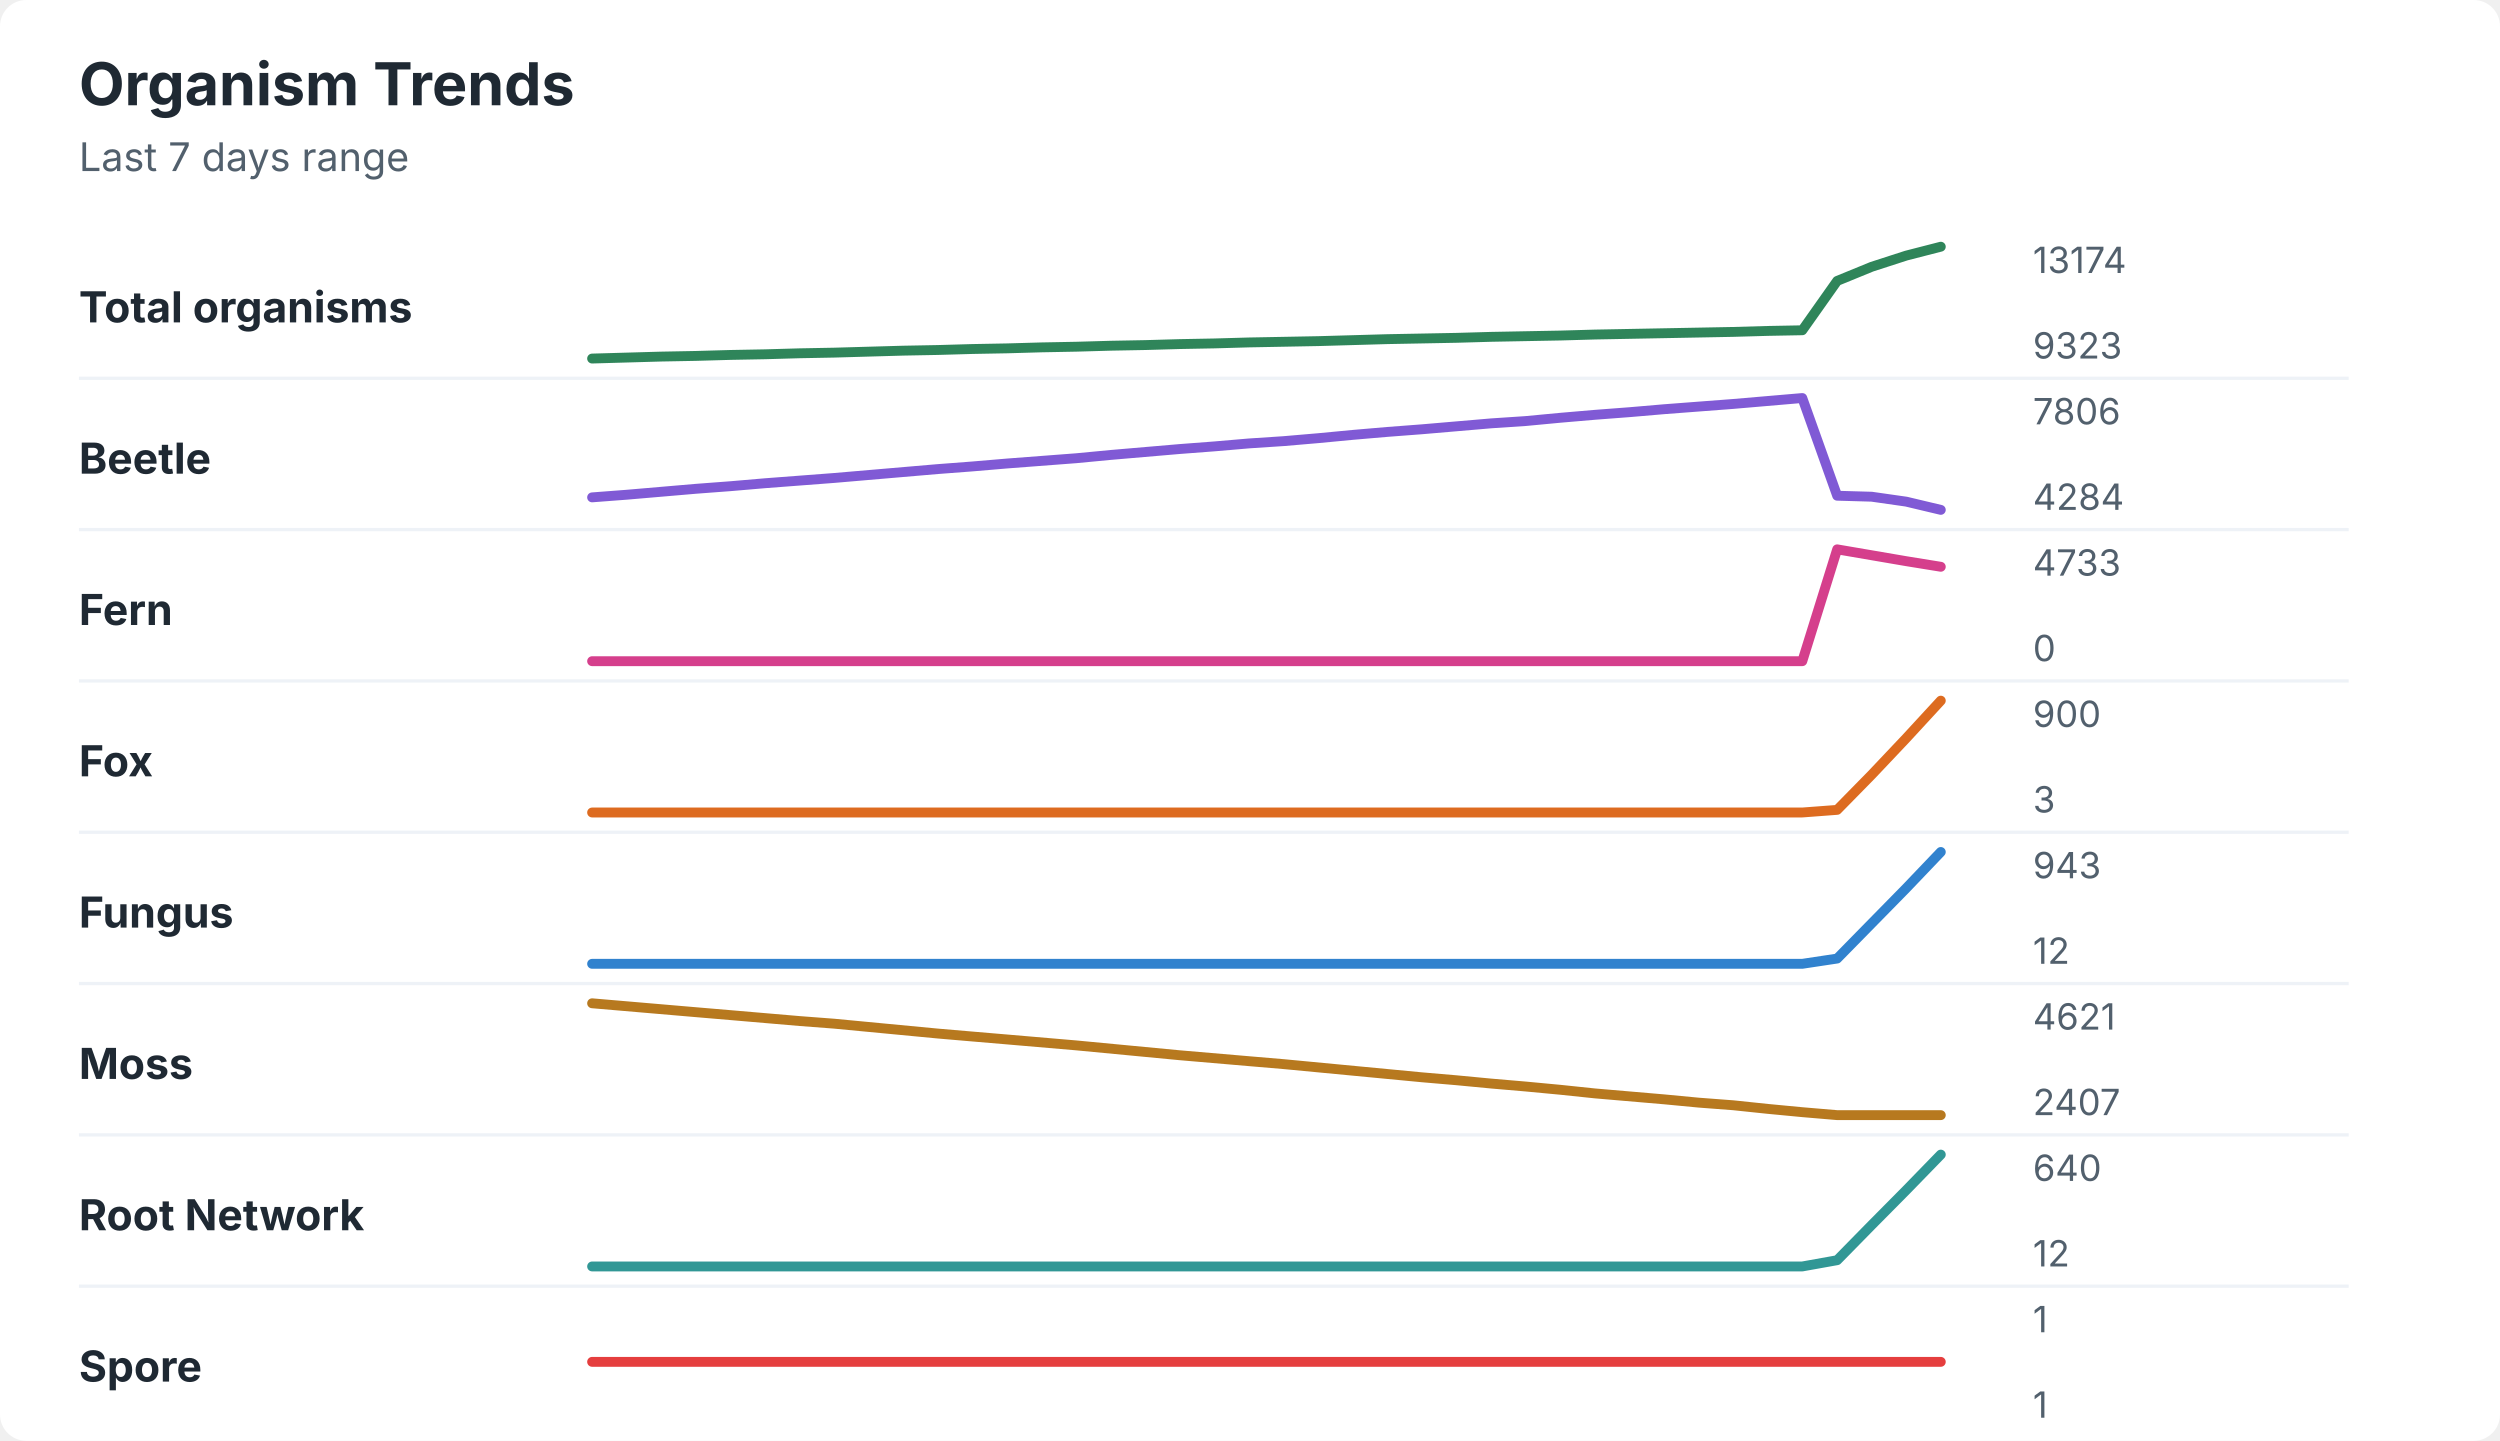
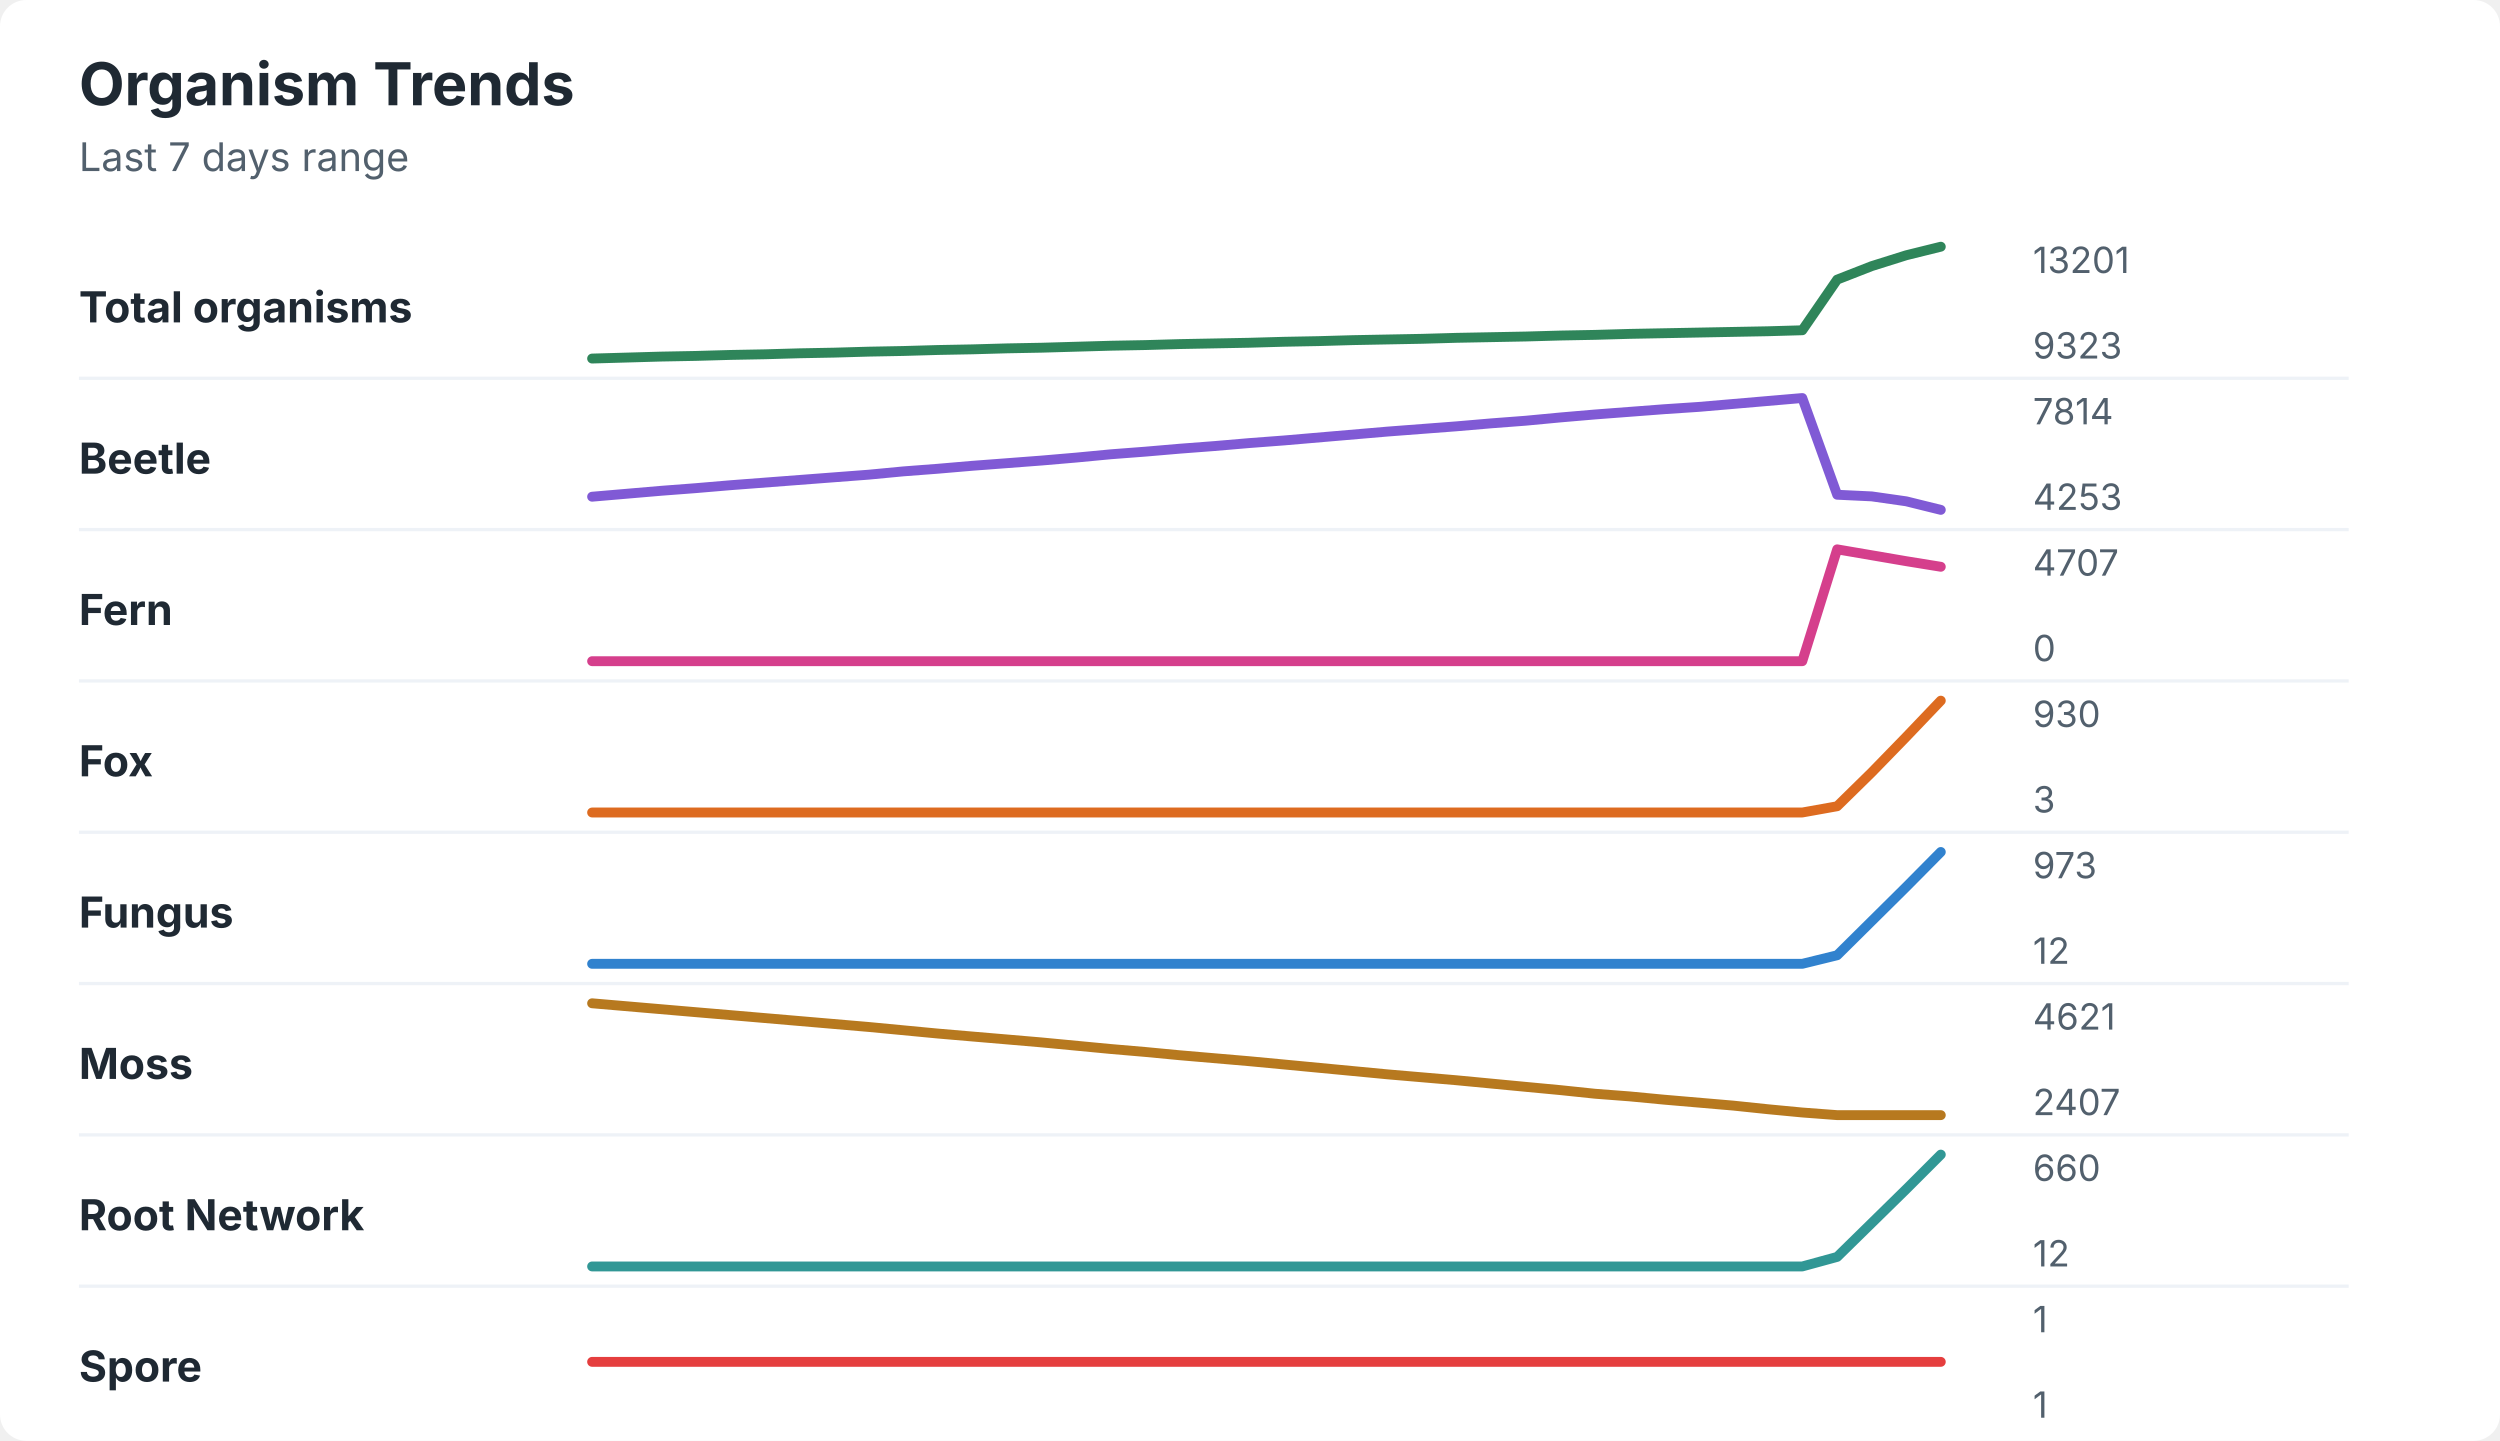
<svg xmlns="http://www.w3.org/2000/svg" width="760" height="438" viewBox="0 0 760 438" role="img" aria-labelledby="title desc">
  <rect width="760" height="438" rx="8" fill="#ffffff" />
  <style>
    text { font-family: -apple-system, BlinkMacSystemFont, "Segoe UI", sans-serif; }
    .title { font-size: 18px; font-weight: 700; fill: #1f2933; }
    .subtitle { font-size: 12px; fill: #52606d; }
    .label { font-size: 13px; font-weight: 650; fill: #1f2933; }
    .axis-value { font-size: 11px; fill: #52606d; }
    .separator { stroke: #eef2f7; stroke-width: 1; }
  </style>
  <text x="24" y="32" class="title">Organism Trends</text>
  <text x="24" y="52" class="subtitle">Last 7 days range</text>
  <text x="24" y="98" class="label">Total organisms</text>
-   <polyline points="180.0,109.0 190.5,108.7 201.0,108.4 211.5,108.2 222.1,107.9 232.6,107.7 243.1,107.4 253.6,107.2 264.1,106.9 274.6,106.6 285.1,106.4 295.6,106.1 306.2,105.9 316.7,105.6 327.2,105.4 337.7,105.1 348.2,104.9 358.7,104.6 369.2,104.4 379.7,104.1 390.3,103.9 400.8,103.7 411.3,103.4 421.8,103.1 432.3,102.9 442.8,102.7 453.3,102.4 463.8,102.2 474.4,102.0 484.9,101.7 495.4,101.5 505.9,101.3 516.4,101.1 526.9,100.9 537.4,100.6 547.9,100.4 558.5,85.4 569.0,81.1 579.5,77.7 590.0,75.0 " fill="none" stroke="#2f855a" stroke-width="3" stroke-linecap="round" stroke-linejoin="round" />
-   <text x="618" y="83" class="axis-value">13174</text>
+   <polyline points="180.0,109.0 190.5,108.7 201.0,108.4 211.5,108.2 222.1,107.9 232.6,107.7 243.1,107.4 253.6,107.2 264.1,106.9 274.6,106.7 285.1,106.4 295.6,106.2 306.2,105.9 316.7,105.7 327.2,105.4 337.7,105.1 348.2,104.9 358.7,104.6 369.2,104.4 379.7,104.2 390.3,103.9 400.8,103.7 411.3,103.4 421.8,103.2 432.3,103.0 442.8,102.7 453.3,102.5 463.8,102.3 474.4,102.0 484.9,101.8 495.4,101.5 505.9,101.3 516.4,101.1 526.9,100.9 537.4,100.7 547.9,100.4 558.5,85.0 569.0,80.9 579.5,77.6 590.0,75.0 " fill="none" stroke="#2f855a" stroke-width="3" stroke-linecap="round" stroke-linejoin="round" />
+   <text x="618" y="83" class="axis-value">13201</text>
  <text x="618" y="109" class="axis-value">9323</text>
  <line x1="24" y1="115.0" x2="714" y2="115.0" class="separator" />
  <text x="24" y="144" class="label">Beetle</text>
-   <polyline points="180.0,151.2 190.5,150.4 201.0,149.5 211.5,148.6 222.1,147.8 232.6,146.9 243.1,146.1 253.6,145.3 264.1,144.4 274.6,143.5 285.1,142.6 295.6,141.8 306.2,140.9 316.7,140.1 327.2,139.3 337.7,138.3 348.2,137.4 358.7,136.5 369.2,135.7 379.7,134.8 390.3,134.1 400.8,133.2 411.3,132.2 421.8,131.3 432.3,130.5 442.8,129.6 453.3,128.7 463.8,128.0 474.4,127.0 484.9,126.1 495.4,125.3 505.9,124.4 516.4,123.6 526.9,122.8 537.4,121.9 547.9,121.0 558.5,150.7 569.0,151.0 579.5,152.5 590.0,155.0 " fill="none" stroke="#805ad5" stroke-width="3" stroke-linecap="round" stroke-linejoin="round" />
-   <text x="618" y="129" class="axis-value">7806</text>
-   <text x="618" y="155" class="axis-value">4284</text>
+   <polyline points="180.0,151.0 190.5,150.1 201.0,149.2 211.5,148.4 222.1,147.5 232.6,146.7 243.1,145.9 253.6,145.1 264.1,144.3 274.6,143.3 285.1,142.5 295.6,141.6 306.2,140.8 316.7,140.0 327.2,139.1 337.7,138.1 348.2,137.3 358.7,136.4 369.2,135.6 379.7,134.7 390.3,133.9 400.8,133.0 411.3,132.1 421.8,131.2 432.3,130.4 442.8,129.6 453.3,128.7 463.8,127.9 474.4,126.9 484.9,126.0 495.4,125.2 505.9,124.4 516.4,123.7 526.9,122.8 537.4,121.9 547.9,121.0 558.5,150.4 569.0,150.9 579.5,152.4 590.0,155.0 " fill="none" stroke="#805ad5" stroke-width="3" stroke-linecap="round" stroke-linejoin="round" />
+   <text x="618" y="129" class="axis-value">7814</text>
+   <text x="618" y="155" class="axis-value">4253</text>
  <line x1="24" y1="161.0" x2="714" y2="161.0" class="separator" />
  <text x="24" y="190" class="label">Fern</text>
  <polyline points="180.0,201.0 190.5,201.0 201.0,201.0 211.5,201.0 222.1,201.0 232.6,201.0 243.1,201.0 253.6,201.0 264.1,201.0 274.6,201.0 285.1,201.0 295.6,201.0 306.2,201.0 316.7,201.0 327.2,201.0 337.7,201.0 348.2,201.0 358.7,201.0 369.2,201.0 379.7,201.0 390.3,201.0 400.8,201.0 411.3,201.0 421.8,201.0 432.3,201.0 442.8,201.0 453.3,201.0 463.8,201.0 474.4,201.0 484.9,201.0 495.4,201.0 505.9,201.0 516.4,201.0 526.9,201.0 537.4,201.0 547.9,201.0 558.5,167.0 569.0,168.8 579.5,170.6 590.0,172.3 " fill="none" stroke="#d53f8c" stroke-width="3" stroke-linecap="round" stroke-linejoin="round" />
-   <text x="618" y="175" class="axis-value">4733</text>
+   <text x="618" y="175" class="axis-value">4707</text>
  <text x="618" y="201" class="axis-value">0</text>
  <line x1="24" y1="207.0" x2="714" y2="207.0" class="separator" />
  <text x="24" y="236" class="label">Fox</text>
-   <polyline points="180.0,247.0 190.5,247.0 201.0,247.0 211.5,247.0 222.1,247.0 232.6,247.0 243.1,247.0 253.6,247.0 264.1,247.0 274.6,247.0 285.1,247.0 295.6,247.0 306.2,247.0 316.7,247.0 327.2,247.0 337.7,247.0 348.2,247.0 358.7,247.0 369.2,247.0 379.7,247.0 390.3,247.0 400.8,247.0 411.3,247.0 421.8,247.0 432.3,247.0 442.8,247.0 453.3,247.0 463.8,247.0 474.4,247.0 484.9,247.0 495.4,247.0 505.9,247.0 516.4,247.0 526.9,247.0 537.4,247.0 547.9,247.0 558.5,246.2 569.0,235.5 579.5,224.4 590.0,213.0 " fill="none" stroke="#dd6b20" stroke-width="3" stroke-linecap="round" stroke-linejoin="round" />
-   <text x="618" y="221" class="axis-value">900</text>
+   <polyline points="180.0,247.0 190.5,247.0 201.0,247.0 211.5,247.0 222.1,247.0 232.6,247.0 243.1,247.0 253.6,247.0 264.1,247.0 274.6,247.0 285.1,247.0 295.6,247.0 306.2,247.0 316.7,247.0 327.2,247.0 337.7,247.0 348.2,247.0 358.7,247.0 369.2,247.0 379.7,247.0 390.3,247.0 400.8,247.0 411.3,247.0 421.8,247.0 432.3,247.0 442.8,247.0 453.3,247.0 463.8,247.0 474.4,247.0 484.9,247.0 495.4,247.0 505.9,247.0 516.4,247.0 526.9,247.0 537.4,247.0 547.9,247.0 558.5,245.1 569.0,234.8 579.5,224.0 590.0,213.0 " fill="none" stroke="#dd6b20" stroke-width="3" stroke-linecap="round" stroke-linejoin="round" />
+   <text x="618" y="221" class="axis-value">930</text>
  <text x="618" y="247" class="axis-value">3</text>
  <line x1="24" y1="253.0" x2="714" y2="253.0" class="separator" />
  <text x="24" y="282" class="label">Fungus</text>
-   <polyline points="180.0,293.0 190.5,293.0 201.0,293.0 211.5,293.0 222.1,293.0 232.6,293.0 243.1,293.0 253.6,293.0 264.1,293.0 274.6,293.0 285.1,293.0 295.6,293.0 306.2,293.0 316.7,293.0 327.2,293.0 337.7,293.0 348.2,293.0 358.7,293.0 369.2,293.0 379.7,293.0 390.3,293.0 400.8,293.0 411.3,293.0 421.8,293.0 432.3,293.0 442.8,293.0 453.3,293.0 463.8,293.0 474.4,293.0 484.9,293.0 495.4,293.0 505.9,293.0 516.4,293.0 526.9,293.0 537.4,293.0 547.9,293.0 558.5,291.4 569.0,280.7 579.5,270.0 590.0,259.0 " fill="none" stroke="#3182ce" stroke-width="3" stroke-linecap="round" stroke-linejoin="round" />
-   <text x="618" y="267" class="axis-value">943</text>
+   <polyline points="180.0,293.0 190.5,293.0 201.0,293.0 211.5,293.0 222.1,293.0 232.6,293.0 243.1,293.0 253.6,293.0 264.1,293.0 274.6,293.0 285.1,293.0 295.6,293.0 306.2,293.0 316.7,293.0 327.2,293.0 337.7,293.0 348.2,293.0 358.7,293.0 369.2,293.0 379.7,293.0 390.3,293.0 400.8,293.0 411.3,293.0 421.8,293.0 432.3,293.0 442.8,293.0 453.3,293.0 463.8,293.0 474.4,293.0 484.9,293.0 495.4,293.0 505.9,293.0 516.4,293.0 526.9,293.0 537.4,293.0 547.9,293.0 558.5,290.4 569.0,280.0 579.5,269.6 590.0,259.0 " fill="none" stroke="#3182ce" stroke-width="3" stroke-linecap="round" stroke-linejoin="round" />
+   <text x="618" y="267" class="axis-value">973</text>
  <text x="618" y="293" class="axis-value">12</text>
  <line x1="24" y1="299.0" x2="714" y2="299.0" class="separator" />
  <text x="24" y="328" class="label">Moss</text>
-   <polyline points="180.0,305.0 190.5,305.9 201.0,306.8 211.5,307.7 222.1,308.6 232.6,309.5 243.1,310.4 253.6,311.2 264.1,312.2 274.6,313.2 285.1,314.2 295.6,315.1 306.2,316.0 316.7,316.9 327.2,317.8 337.7,318.8 348.2,319.8 358.7,320.8 369.2,321.7 379.7,322.6 390.3,323.5 400.8,324.5 411.3,325.5 421.8,326.5 432.3,327.5 442.8,328.4 453.3,329.4 463.8,330.3 474.4,331.3 484.9,332.4 495.4,333.3 505.9,334.2 516.4,335.2 526.9,336.0 537.4,337.1 547.9,338.1 558.5,339.0 569.0,339.0 579.5,339.0 590.0,339.0 " fill="none" stroke="#b7791f" stroke-width="3" stroke-linecap="round" stroke-linejoin="round" />
+   <polyline points="180.0,305.0 190.5,305.9 201.0,306.8 211.5,307.7 222.1,308.6 232.6,309.5 243.1,310.4 253.6,311.3 264.1,312.2 274.6,313.2 285.1,314.2 295.6,315.1 306.2,316.0 316.7,316.9 327.2,317.9 337.7,318.9 348.2,319.8 358.7,320.8 369.2,321.7 379.7,322.6 390.3,323.6 400.8,324.6 411.3,325.6 421.8,326.6 432.3,327.5 442.8,328.4 453.3,329.4 463.8,330.4 474.4,331.4 484.9,332.5 495.4,333.3 505.9,334.3 516.4,335.2 526.9,336.1 537.4,337.2 547.9,338.2 558.5,339.0 569.0,339.0 579.5,339.0 590.0,339.0 " fill="none" stroke="#b7791f" stroke-width="3" stroke-linecap="round" stroke-linejoin="round" />
  <text x="618" y="313" class="axis-value">4621</text>
  <text x="618" y="339" class="axis-value">2407</text>
  <line x1="24" y1="345.0" x2="714" y2="345.0" class="separator" />
  <text x="24" y="374" class="label">Root Network</text>
-   <polyline points="180.0,385.0 190.5,385.0 201.0,385.0 211.5,385.0 222.1,385.0 232.6,385.0 243.1,385.0 253.6,385.0 264.1,385.0 274.6,385.0 285.1,385.0 295.6,385.0 306.2,385.0 316.7,385.0 327.2,385.0 337.7,385.0 348.2,385.0 358.7,385.0 369.2,385.0 379.7,385.0 390.3,385.0 400.8,385.0 411.3,385.0 421.8,385.0 432.3,385.0 442.8,385.0 453.3,385.0 463.8,385.0 474.4,385.0 484.9,385.0 495.4,385.0 505.9,385.0 516.4,385.0 526.9,385.0 537.4,385.0 547.9,385.0 558.5,383.1 569.0,372.4 579.5,361.8 590.0,351.0 " fill="none" stroke="#319795" stroke-width="3" stroke-linecap="round" stroke-linejoin="round" />
-   <text x="618" y="359" class="axis-value">640</text>
+   <polyline points="180.0,385.0 190.5,385.0 201.0,385.0 211.5,385.0 222.1,385.0 232.6,385.0 243.1,385.0 253.6,385.0 264.1,385.0 274.6,385.0 285.1,385.0 295.6,385.0 306.2,385.0 316.7,385.0 327.2,385.0 337.7,385.0 348.2,385.0 358.7,385.0 369.2,385.0 379.7,385.0 390.3,385.0 400.8,385.0 411.3,385.0 421.8,385.0 432.3,385.0 442.8,385.0 453.3,385.0 463.8,385.0 474.4,385.0 484.9,385.0 495.4,385.0 505.9,385.0 516.4,385.0 526.9,385.0 537.4,385.0 547.9,385.0 558.5,382.1 569.0,371.8 579.5,361.5 590.0,351.0 " fill="none" stroke="#319795" stroke-width="3" stroke-linecap="round" stroke-linejoin="round" />
+   <text x="618" y="359" class="axis-value">660</text>
  <text x="618" y="385" class="axis-value">12</text>
  <line x1="24" y1="391.0" x2="714" y2="391.0" class="separator" />
  <text x="24" y="420" class="label">Spore</text>
  <polyline points="180.0,414.0 190.5,414.0 201.0,414.0 211.5,414.0 222.1,414.0 232.6,414.0 243.1,414.0 253.6,414.0 264.1,414.0 274.6,414.0 285.1,414.0 295.6,414.0 306.2,414.0 316.7,414.0 327.2,414.0 337.7,414.0 348.2,414.0 358.7,414.0 369.2,414.0 379.7,414.0 390.3,414.0 400.8,414.0 411.3,414.0 421.8,414.0 432.3,414.0 442.8,414.0 453.3,414.0 463.8,414.0 474.4,414.0 484.9,414.0 495.4,414.0 505.9,414.0 516.4,414.0 526.9,414.0 537.4,414.0 547.9,414.0 558.5,414.0 569.0,414.0 579.5,414.0 590.0,414.0 " fill="none" stroke="#e53e3e" stroke-width="3" stroke-linecap="round" stroke-linejoin="round" />
  <text x="618" y="405" class="axis-value">1</text>
  <text x="618" y="431" class="axis-value">1</text>
</svg>
